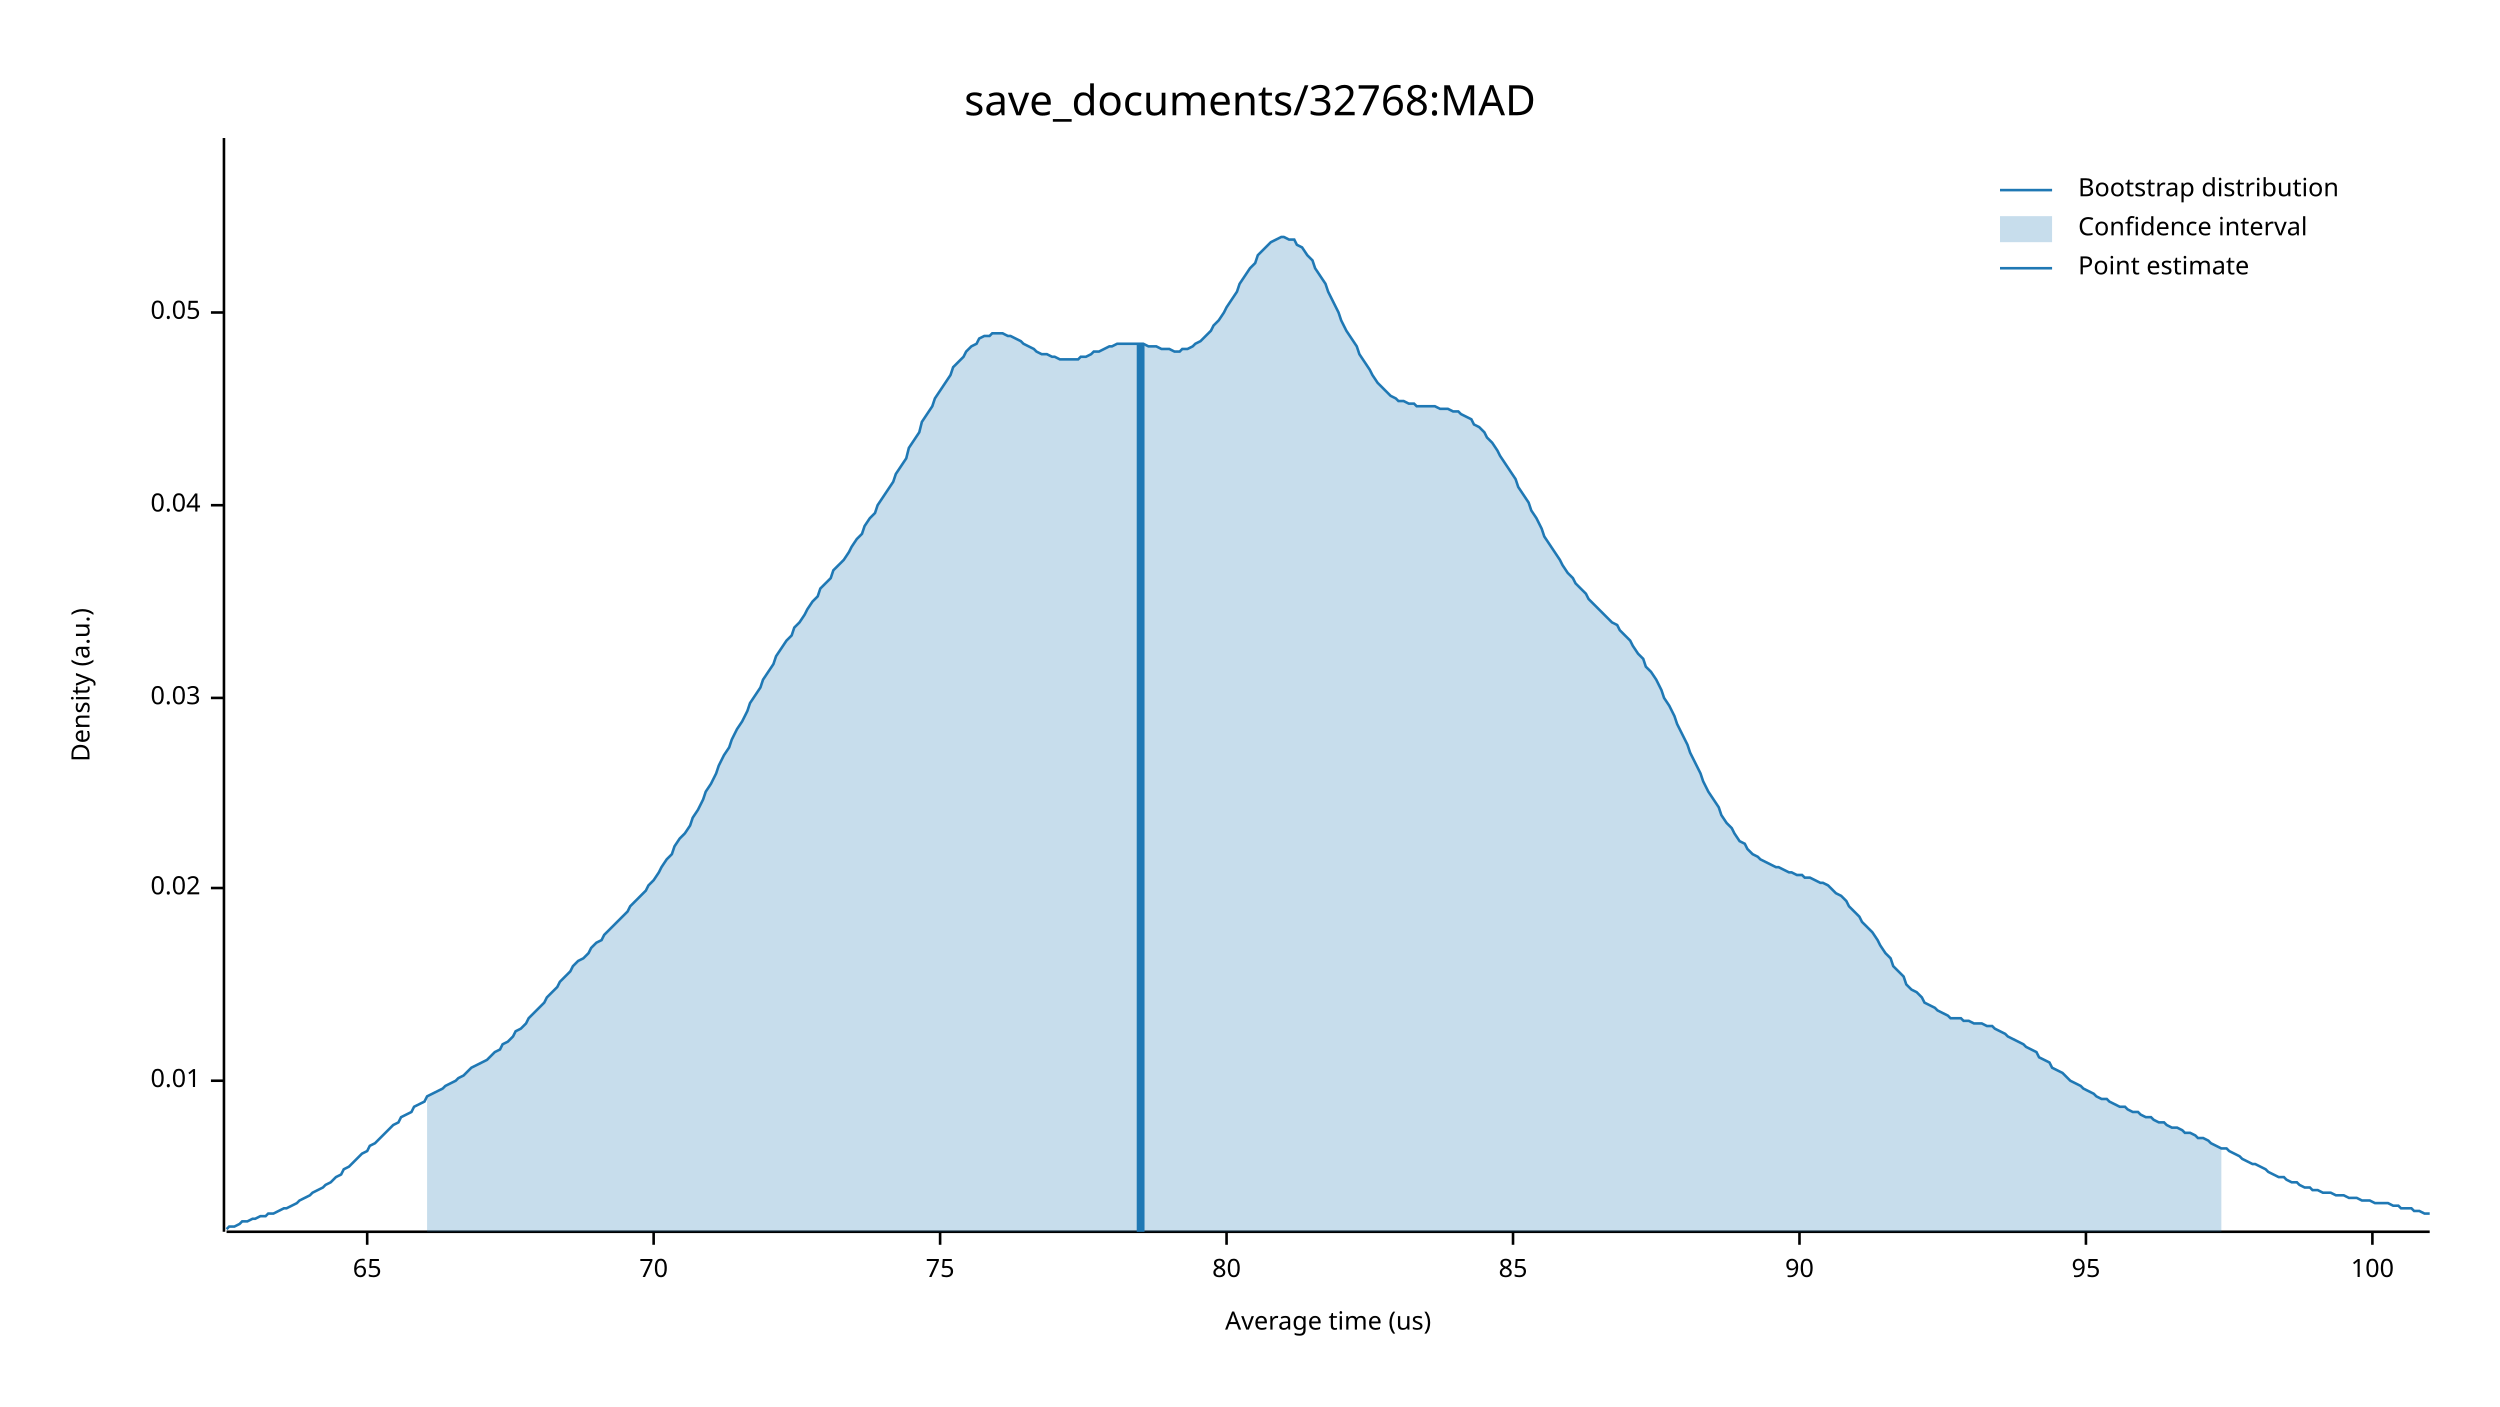
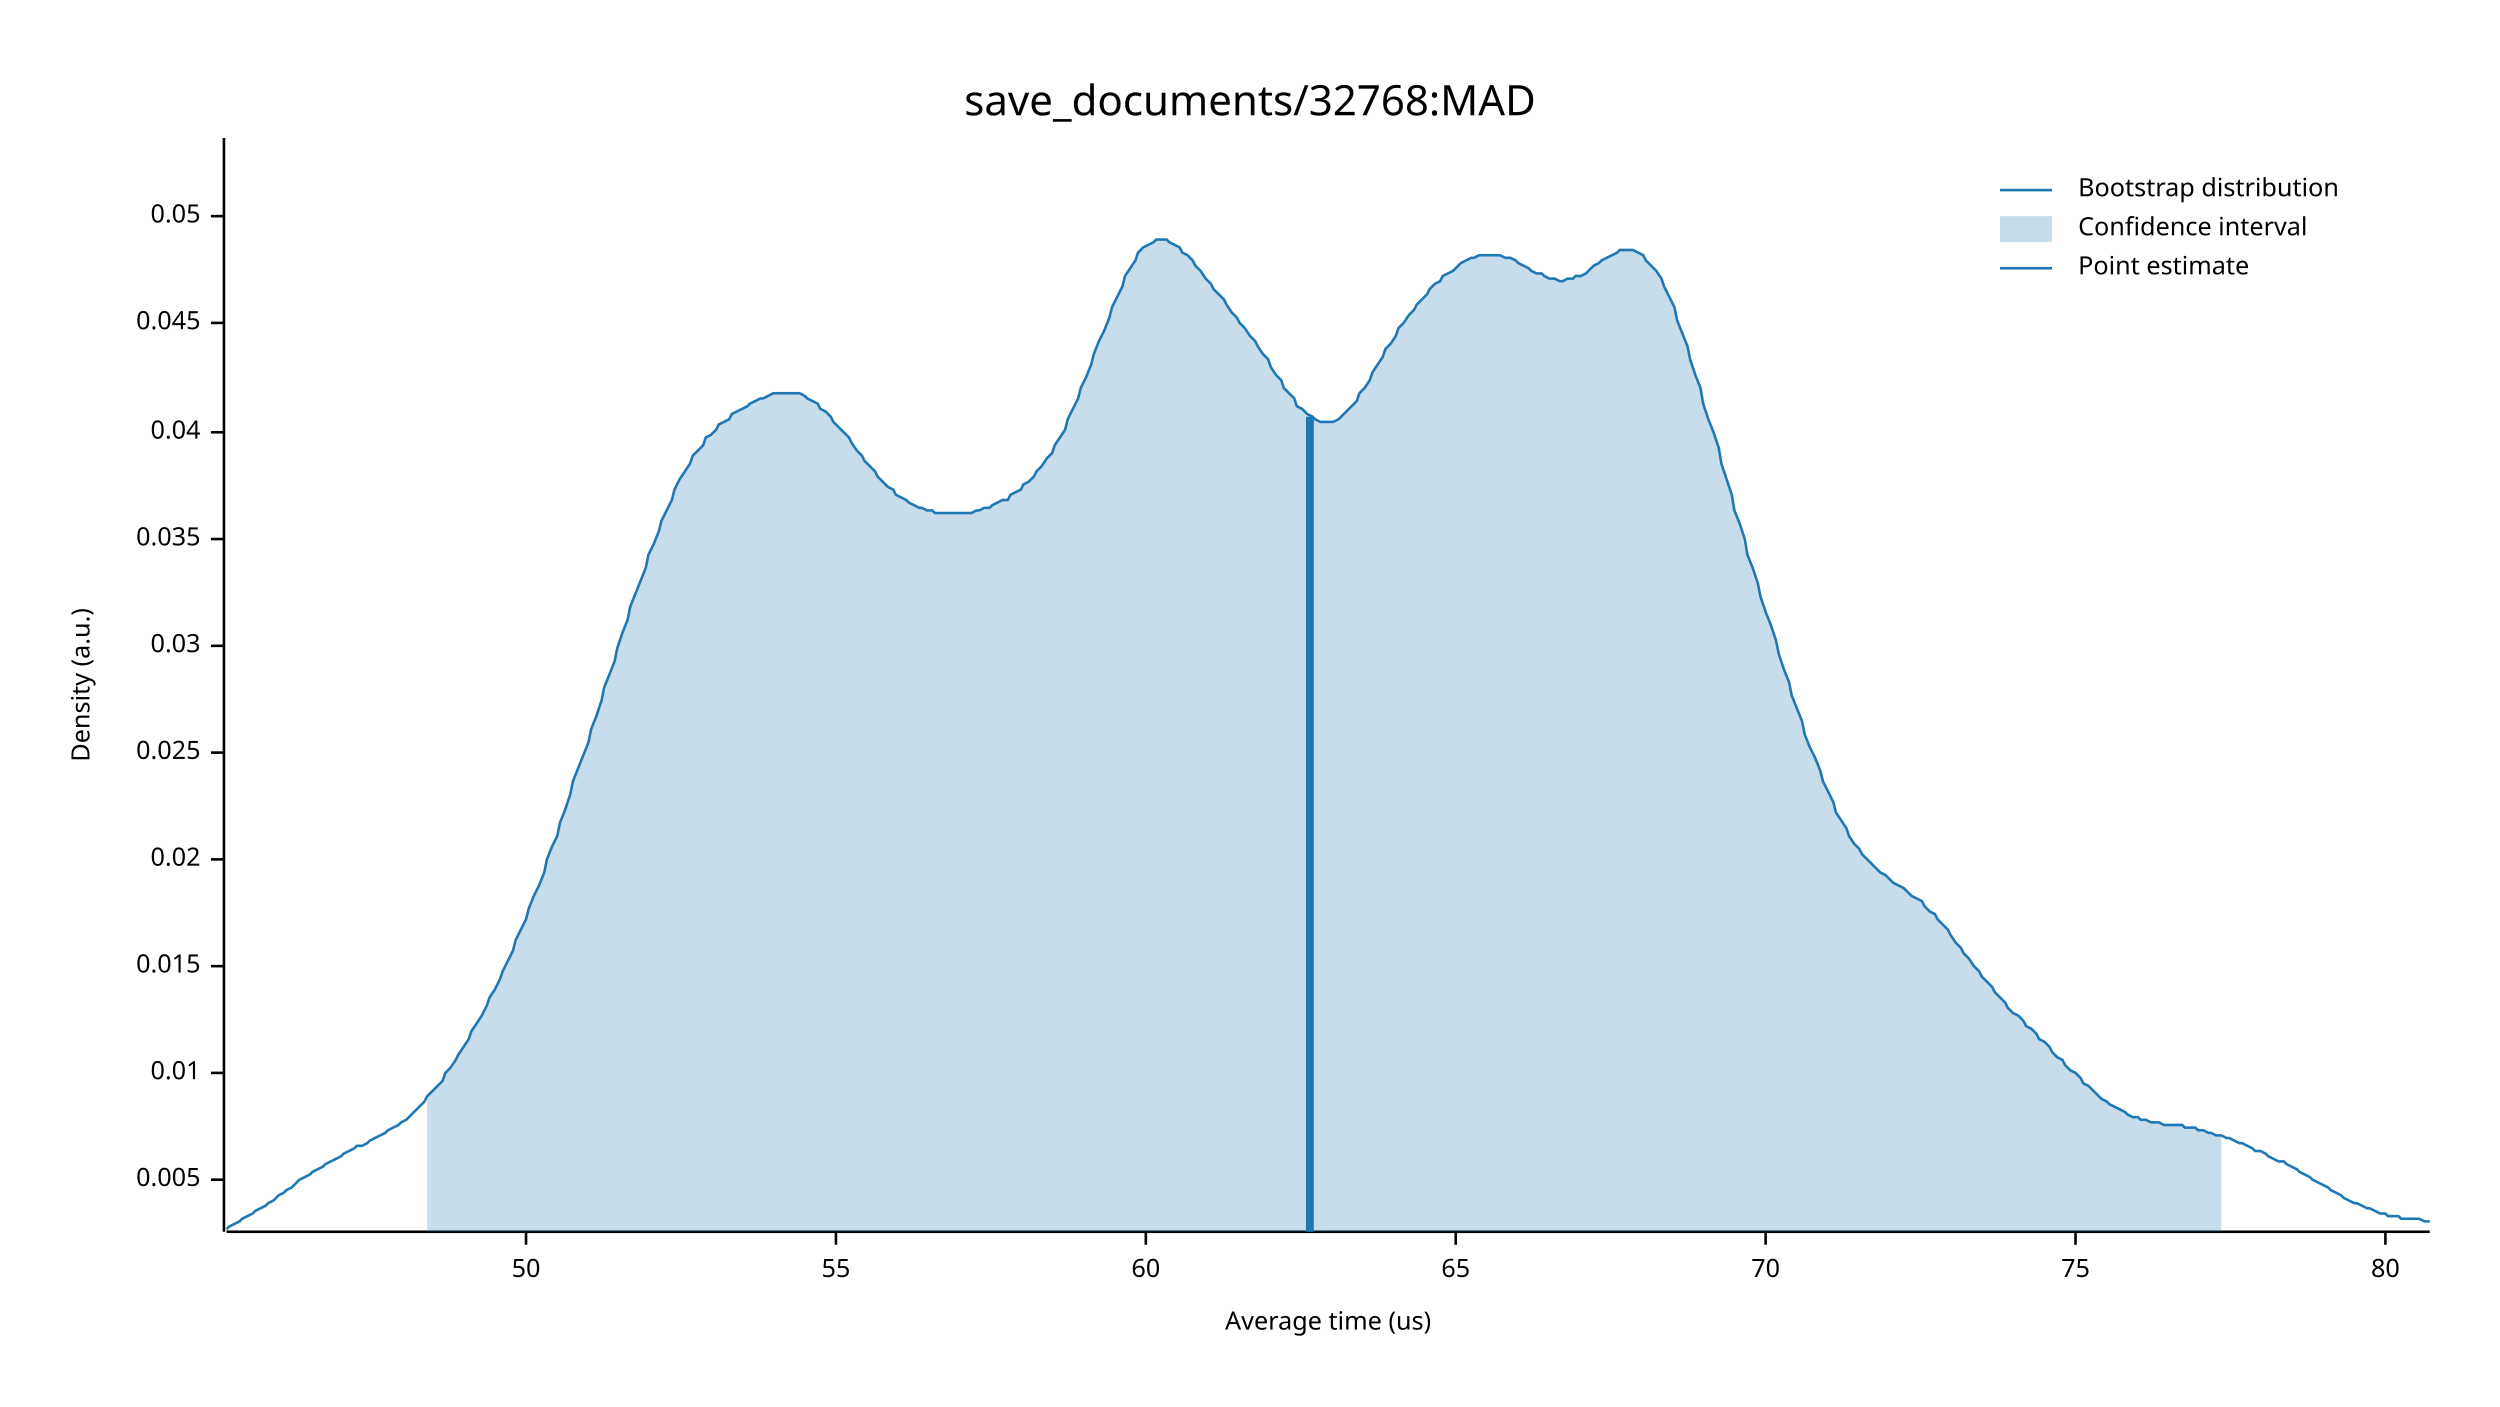
<svg xmlns="http://www.w3.org/2000/svg" width="960" height="540" viewBox="0 0 960 540">
  <text x="480" y="32" dy="0.76em" text-anchor="middle" font-family="sans-serif" font-size="16.129" opacity="1" fill="#000000">
save_documents/32768:MAD
</text>
  <text x="27" y="263" dy="0.76em" text-anchor="middle" font-family="sans-serif" font-size="9.677" opacity="1" fill="#000000" transform="rotate(270, 27, 263)">
Density (a.u.)
</text>
  <text x="510" y="513" dy="-0.5ex" text-anchor="middle" font-family="sans-serif" font-size="9.677" opacity="1" fill="#000000">
Average time (us)
</text>
  <polyline fill="none" opacity="1" stroke="#000000" stroke-width="1" points="86,53 86,473 " />
-   <text x="77" y="415" dy="0.5ex" text-anchor="end" font-family="sans-serif" font-size="9.677" opacity="1" fill="#000000">
+   <text x="77" y="453" dy="0.5ex" text-anchor="end" font-family="sans-serif" font-size="9.677" opacity="1" fill="#000000">
+ 0.005
+ </text>
+   <polyline fill="none" opacity="1" stroke="#000000" stroke-width="1" points="81,453 86,453 " />
+   <text x="77" y="412" dy="0.5ex" text-anchor="end" font-family="sans-serif" font-size="9.677" opacity="1" fill="#000000">
0.01
</text>
-   <polyline fill="none" opacity="1" stroke="#000000" stroke-width="1" points="81,415 86,415 " />
-   <text x="77" y="341" dy="0.5ex" text-anchor="end" font-family="sans-serif" font-size="9.677" opacity="1" fill="#000000">
+   <polyline fill="none" opacity="1" stroke="#000000" stroke-width="1" points="81,412 86,412 " />
+   <text x="77" y="371" dy="0.5ex" text-anchor="end" font-family="sans-serif" font-size="9.677" opacity="1" fill="#000000">
+ 0.015
+ </text>
+   <polyline fill="none" opacity="1" stroke="#000000" stroke-width="1" points="81,371 86,371 " />
+   <text x="77" y="330" dy="0.5ex" text-anchor="end" font-family="sans-serif" font-size="9.677" opacity="1" fill="#000000">
0.02
</text>
-   <polyline fill="none" opacity="1" stroke="#000000" stroke-width="1" points="81,341 86,341 " />
-   <text x="77" y="268" dy="0.5ex" text-anchor="end" font-family="sans-serif" font-size="9.677" opacity="1" fill="#000000">
+   <polyline fill="none" opacity="1" stroke="#000000" stroke-width="1" points="81,330 86,330 " />
+   <text x="77" y="289" dy="0.5ex" text-anchor="end" font-family="sans-serif" font-size="9.677" opacity="1" fill="#000000">
+ 0.025
+ </text>
+   <polyline fill="none" opacity="1" stroke="#000000" stroke-width="1" points="81,289 86,289 " />
+   <text x="77" y="248" dy="0.5ex" text-anchor="end" font-family="sans-serif" font-size="9.677" opacity="1" fill="#000000">
0.03
</text>
-   <polyline fill="none" opacity="1" stroke="#000000" stroke-width="1" points="81,268 86,268 " />
-   <text x="77" y="194" dy="0.5ex" text-anchor="end" font-family="sans-serif" font-size="9.677" opacity="1" fill="#000000">
+   <polyline fill="none" opacity="1" stroke="#000000" stroke-width="1" points="81,248 86,248 " />
+   <text x="77" y="207" dy="0.5ex" text-anchor="end" font-family="sans-serif" font-size="9.677" opacity="1" fill="#000000">
+ 0.035
+ </text>
+   <polyline fill="none" opacity="1" stroke="#000000" stroke-width="1" points="81,207 86,207 " />
+   <text x="77" y="166" dy="0.5ex" text-anchor="end" font-family="sans-serif" font-size="9.677" opacity="1" fill="#000000">
0.04
</text>
-   <polyline fill="none" opacity="1" stroke="#000000" stroke-width="1" points="81,194 86,194 " />
-   <text x="77" y="120" dy="0.5ex" text-anchor="end" font-family="sans-serif" font-size="9.677" opacity="1" fill="#000000">
+   <polyline fill="none" opacity="1" stroke="#000000" stroke-width="1" points="81,166 86,166 " />
+   <text x="77" y="124" dy="0.5ex" text-anchor="end" font-family="sans-serif" font-size="9.677" opacity="1" fill="#000000">
+ 0.045
+ </text>
+   <polyline fill="none" opacity="1" stroke="#000000" stroke-width="1" points="81,124 86,124 " />
+   <text x="77" y="83" dy="0.5ex" text-anchor="end" font-family="sans-serif" font-size="9.677" opacity="1" fill="#000000">
0.05
</text>
-   <polyline fill="none" opacity="1" stroke="#000000" stroke-width="1" points="81,120 86,120 " />
+   <polyline fill="none" opacity="1" stroke="#000000" stroke-width="1" points="81,83 86,83 " />
  <polyline fill="none" opacity="1" stroke="#000000" stroke-width="1" points="87,473 933,473 " />
-   <text x="141" y="483" dy="0.76em" text-anchor="middle" font-family="sans-serif" font-size="9.677" opacity="1" fill="#000000">
+   <text x="202" y="483" dy="0.76em" text-anchor="middle" font-family="sans-serif" font-size="9.677" opacity="1" fill="#000000">
+ 50
+ </text>
+   <polyline fill="none" opacity="1" stroke="#000000" stroke-width="1" points="202,473 202,478 " />
+   <text x="321" y="483" dy="0.76em" text-anchor="middle" font-family="sans-serif" font-size="9.677" opacity="1" fill="#000000">
+ 55
+ </text>
+   <polyline fill="none" opacity="1" stroke="#000000" stroke-width="1" points="321,473 321,478 " />
+   <text x="440" y="483" dy="0.76em" text-anchor="middle" font-family="sans-serif" font-size="9.677" opacity="1" fill="#000000">
+ 60
+ </text>
+   <polyline fill="none" opacity="1" stroke="#000000" stroke-width="1" points="440,473 440,478 " />
+   <text x="559" y="483" dy="0.76em" text-anchor="middle" font-family="sans-serif" font-size="9.677" opacity="1" fill="#000000">
65
</text>
-   <polyline fill="none" opacity="1" stroke="#000000" stroke-width="1" points="141,473 141,478 " />
-   <text x="251" y="483" dy="0.76em" text-anchor="middle" font-family="sans-serif" font-size="9.677" opacity="1" fill="#000000">
+   <polyline fill="none" opacity="1" stroke="#000000" stroke-width="1" points="559,473 559,478 " />
+   <text x="678" y="483" dy="0.76em" text-anchor="middle" font-family="sans-serif" font-size="9.677" opacity="1" fill="#000000">
70
</text>
-   <polyline fill="none" opacity="1" stroke="#000000" stroke-width="1" points="251,473 251,478 " />
-   <text x="361" y="483" dy="0.76em" text-anchor="middle" font-family="sans-serif" font-size="9.677" opacity="1" fill="#000000">
+   <polyline fill="none" opacity="1" stroke="#000000" stroke-width="1" points="678,473 678,478 " />
+   <text x="797" y="483" dy="0.76em" text-anchor="middle" font-family="sans-serif" font-size="9.677" opacity="1" fill="#000000">
75
</text>
-   <polyline fill="none" opacity="1" stroke="#000000" stroke-width="1" points="361,473 361,478 " />
-   <text x="471" y="483" dy="0.76em" text-anchor="middle" font-family="sans-serif" font-size="9.677" opacity="1" fill="#000000">
+   <polyline fill="none" opacity="1" stroke="#000000" stroke-width="1" points="797,473 797,478 " />
+   <text x="916" y="483" dy="0.76em" text-anchor="middle" font-family="sans-serif" font-size="9.677" opacity="1" fill="#000000">
80
</text>
-   <polyline fill="none" opacity="1" stroke="#000000" stroke-width="1" points="471,473 471,478 " />
-   <text x="581" y="483" dy="0.76em" text-anchor="middle" font-family="sans-serif" font-size="9.677" opacity="1" fill="#000000">
- 85
- </text>
-   <polyline fill="none" opacity="1" stroke="#000000" stroke-width="1" points="581,473 581,478 " />
-   <text x="691" y="483" dy="0.76em" text-anchor="middle" font-family="sans-serif" font-size="9.677" opacity="1" fill="#000000">
- 90
- </text>
-   <polyline fill="none" opacity="1" stroke="#000000" stroke-width="1" points="691,473 691,478 " />
-   <text x="801" y="483" dy="0.76em" text-anchor="middle" font-family="sans-serif" font-size="9.677" opacity="1" fill="#000000">
- 95
- </text>
-   <polyline fill="none" opacity="1" stroke="#000000" stroke-width="1" points="801,473 801,478 " />
-   <text x="911" y="483" dy="0.76em" text-anchor="middle" font-family="sans-serif" font-size="9.677" opacity="1" fill="#000000">
- 100
- </text>
-   <polyline fill="none" opacity="1" stroke="#000000" stroke-width="1" points="911,473 911,478 " />
-   <polyline fill="none" opacity="1" stroke="#1F78B4" stroke-width="1" points="87,472 88,471 90,471 92,470 93,469 95,469 97,468 98,468 100,467 102,467 103,466 105,466 107,465 109,464 110,464 112,463 114,462 115,461 117,460 119,459 120,458 122,457 124,456 125,455 127,454 129,452 131,451 132,449 134,448 136,446 137,445 139,443 141,442 142,440 144,439 146,437 148,435 149,434 151,432 153,431 154,429 156,428 158,427 159,425 161,424 163,423 164,421 166,420 168,419 170,418 171,417 173,416 175,415 176,414 178,413 180,411 181,410 183,409 185,408 187,407 188,406 190,404 192,403 193,401 195,400 197,398 198,396 200,395 202,393 203,391 205,389 207,387 209,385 210,383 212,381 214,379 215,377 217,375 219,373 220,371 222,369 224,368 226,366 227,364 229,362 231,361 232,359 234,357 236,355 237,354 239,352 241,350 242,348 244,346 246,344 248,342 249,340 251,338 253,335 254,333 256,330 258,328 259,325 261,322 263,320 265,317 266,314 268,311 270,307 271,304 273,301 275,297 276,294 278,290 280,287 281,284 283,280 285,277 287,273 288,270 290,267 292,264 293,261 295,258 297,255 298,252 300,249 302,246 304,244 305,241 307,239 309,236 310,234 312,231 314,229 315,226 317,224 319,222 320,219 322,217 324,215 326,212 327,210 329,207 331,205 332,202 334,199 336,197 337,194 339,191 341,188 343,185 344,182 346,179 348,176 349,172 351,169 353,166 354,162 356,159 358,156 359,153 361,150 363,147 365,144 366,141 368,139 370,137 371,135 373,133 375,132 376,130 378,129 380,129 381,128 383,128 385,128 387,129 388,129 390,130 392,131 393,132 395,133 397,134 398,135 400,136 402,136 404,137 405,137 407,138 409,138 410,138 412,138 414,138 415,137 417,137 419,136 420,135 422,135 424,134 426,133 427,133 429,132 431,132 432,132 434,132 436,132 437,132 439,132 441,133 443,133 444,133 446,134 448,134 449,134 451,135 453,135 454,134 456,134 458,133 459,132 461,131 463,129 465,127 466,125 468,123 470,120 471,118 473,115 475,112 476,109 478,106 480,103 482,101 483,98 485,96 487,94 488,93 490,92 492,91 493,91 495,92 497,92 498,94 500,95 502,98 504,100 505,103 507,106 509,109 510,112 512,116 514,120 515,123 517,127 519,130 521,133 522,136 524,139 526,142 527,144 529,147 531,149 532,150 534,152 536,153 537,154 539,154 541,155 543,155 544,156 546,156 548,156 549,156 551,156 553,157 554,157 556,157 558,158 560,158 561,159 563,160 565,161 566,163 568,164 570,166 571,168 573,170 575,173 576,175 578,178 580,181 582,184 583,187 585,190 587,193 588,196 590,199 592,203 593,206 595,209 597,212 599,215 600,217 602,220 604,222 605,224 607,226 609,228 610,230 612,232 614,234 615,235 617,237 619,239 621,240 622,242 624,244 626,246 627,248 629,251 631,253 632,256 634,258 636,261 638,265 639,268 641,271 643,275 644,278 646,282 648,286 649,289 651,293 653,297 654,300 656,304 658,307 660,310 661,313 663,316 665,318 666,320 668,323 670,324 671,326 673,328 675,329 676,330 678,331 680,332 682,333 683,333 685,334 687,335 688,335 690,336 692,336 693,337 695,337 697,338 699,339 700,339 702,340 704,342 705,343 707,344 709,346 710,348 712,350 714,352 715,354 717,356 719,358 721,361 722,363 724,366 726,368 727,371 729,373 731,375 732,378 734,380 736,381 738,383 739,385 741,386 743,387 744,388 746,389 748,390 749,391 751,391 753,391 754,392 756,392 758,393 760,393 761,393 763,394 765,394 766,395 768,396 770,397 771,398 773,399 775,400 777,401 778,402 780,403 782,404 783,406 785,407 787,408 788,410 790,411 792,412 793,413 795,415 797,416 799,417 800,418 802,419 804,420 805,421 807,422 809,422 810,423 812,424 814,425 816,425 817,426 819,427 821,427 822,428 824,429 826,429 827,430 829,431 831,431 832,432 834,433 836,433 838,434 839,435 841,435 843,436 844,437 846,437 848,438 849,439 851,440 853,441 855,441 856,442 858,443 860,444 861,445 863,446 865,447 866,447 868,448 870,449 871,450 873,451 875,452 877,452 878,453 880,454 882,454 883,455 885,456 887,456 888,457 890,457 892,458 894,458 895,458 897,459 899,459 900,459 902,460 904,460 905,460 907,461 909,461 910,461 912,462 914,462 916,462 917,462 919,463 921,463 922,464 924,464 926,464 927,465 929,465 931,466 933,466 " />
-   <polygon opacity="0.25" fill="#1F78B4" points="164,421 166,420 168,419 170,418 171,417 173,416 175,415 176,414 178,413 180,411 181,410 183,409 185,408 187,407 188,406 190,404 192,403 193,401 195,400 197,398 198,396 200,395 202,393 203,391 205,389 207,387 209,385 210,383 212,381 214,379 215,377 217,375 219,373 220,371 222,369 224,368 226,366 227,364 229,362 231,361 232,359 234,357 236,355 237,354 239,352 241,350 242,348 244,346 246,344 248,342 249,340 251,338 253,335 254,333 256,330 258,328 259,325 261,322 263,320 265,317 266,314 268,311 270,307 271,304 273,301 275,297 276,294 278,290 280,287 281,284 283,280 285,277 287,273 288,270 290,267 292,264 293,261 295,258 297,255 298,252 300,249 302,246 304,244 305,241 307,239 309,236 310,234 312,231 314,229 315,226 317,224 319,222 320,219 322,217 324,215 326,212 327,210 329,207 331,205 332,202 334,199 336,197 337,194 339,191 341,188 343,185 344,182 346,179 348,176 349,172 351,169 353,166 354,162 356,159 358,156 359,153 361,150 363,147 365,144 366,141 368,139 370,137 371,135 373,133 375,132 376,130 378,129 380,129 381,128 383,128 385,128 387,129 388,129 390,130 392,131 393,132 395,133 397,134 398,135 400,136 402,136 404,137 405,137 407,138 409,138 410,138 412,138 414,138 415,137 417,137 419,136 420,135 422,135 424,134 426,133 427,133 429,132 431,132 432,132 434,132 436,132 437,132 439,132 441,133 443,133 444,133 446,134 448,134 449,134 451,135 453,135 454,134 456,134 458,133 459,132 461,131 463,129 465,127 466,125 468,123 470,120 471,118 473,115 475,112 476,109 478,106 480,103 482,101 483,98 485,96 487,94 488,93 490,92 492,91 493,91 495,92 497,92 498,94 500,95 502,98 504,100 505,103 507,106 509,109 510,112 512,116 514,120 515,123 517,127 519,130 521,133 522,136 524,139 526,142 527,144 529,147 531,149 532,150 534,152 536,153 537,154 539,154 541,155 543,155 544,156 546,156 548,156 549,156 551,156 553,157 554,157 556,157 558,158 560,158 561,159 563,160 565,161 566,163 568,164 570,166 571,168 573,170 575,173 576,175 578,178 580,181 582,184 583,187 585,190 587,193 588,196 590,199 592,203 593,206 595,209 597,212 599,215 600,217 602,220 604,222 605,224 607,226 609,228 610,230 612,232 614,234 615,235 617,237 619,239 621,240 622,242 624,244 626,246 627,248 629,251 631,253 632,256 634,258 636,261 638,265 639,268 641,271 643,275 644,278 646,282 648,286 649,289 651,293 653,297 654,300 656,304 658,307 660,310 661,313 663,316 665,318 666,320 668,323 670,324 671,326 673,328 675,329 676,330 678,331 680,332 682,333 683,333 685,334 687,335 688,335 690,336 692,336 693,337 695,337 697,338 699,339 700,339 702,340 704,342 705,343 707,344 709,346 710,348 712,350 714,352 715,354 717,356 719,358 721,361 722,363 724,366 726,368 727,371 729,373 731,375 732,378 734,380 736,381 738,383 739,385 741,386 743,387 744,388 746,389 748,390 749,391 751,391 753,391 754,392 756,392 758,393 760,393 761,393 763,394 765,394 766,395 768,396 770,397 771,398 773,399 775,400 777,401 778,402 780,403 782,404 783,406 785,407 787,408 788,410 790,411 792,412 793,413 795,415 797,416 799,417 800,418 802,419 804,420 805,421 807,422 809,422 810,423 812,424 814,425 816,425 817,426 819,427 821,427 822,428 824,429 826,429 827,430 829,431 831,431 832,432 834,433 836,433 838,434 839,435 841,435 843,436 844,437 846,437 848,438 849,439 851,440 853,441 853,473 164,473 " />
-   <polyline fill="none" opacity="1" stroke="#1F78B4" stroke-width="3" points="438,473 438,132 " />
+   <polyline fill="none" opacity="1" stroke="#000000" stroke-width="1" points="916,473 916,478 " />
+   <polyline fill="none" opacity="1" stroke="#1F78B4" stroke-width="1" points="87,472 88,471 90,470 92,469 93,468 95,467 97,466 98,465 100,464 102,463 103,462 105,461 107,459 109,458 110,457 112,456 114,454 115,453 117,452 119,451 120,450 122,449 124,448 125,447 127,446 129,445 131,444 132,443 134,442 136,441 137,440 139,440 141,439 142,438 144,437 146,436 148,435 149,434 151,433 153,432 154,431 156,430 158,428 159,427 161,425 163,423 164,421 166,419 168,417 170,415 171,412 173,410 175,407 176,405 178,402 180,399 181,396 183,393 185,390 187,386 188,383 190,380 192,376 193,373 195,369 197,365 198,361 200,357 202,353 203,349 205,344 207,340 209,335 210,330 212,325 214,321 215,316 217,311 219,305 220,300 222,295 224,290 226,285 227,280 229,275 231,269 232,264 234,259 236,254 237,249 239,243 241,238 242,233 244,228 246,223 248,218 249,213 251,209 253,204 254,200 256,196 258,192 259,188 261,184 263,181 265,178 266,175 268,173 270,171 271,168 273,167 275,165 276,163 278,162 280,161 281,159 283,158 285,157 287,156 288,155 290,154 292,153 293,153 295,152 297,151 298,151 300,151 302,151 304,151 305,151 307,151 309,152 310,153 312,154 314,155 315,157 317,158 319,160 320,162 322,164 324,166 326,168 327,170 329,173 331,175 332,177 334,179 336,181 337,183 339,185 341,187 343,188 344,190 346,191 348,192 349,193 351,194 353,195 354,195 356,196 358,196 359,197 361,197 363,197 365,197 366,197 368,197 370,197 371,197 373,197 375,196 376,196 378,195 380,195 381,194 383,193 385,192 387,192 388,190 390,189 392,188 393,186 395,185 397,183 398,181 400,179 402,176 404,174 405,171 407,168 409,165 410,161 412,157 414,153 415,149 417,145 419,140 420,136 422,131 424,127 426,122 427,118 429,114 431,110 432,106 434,103 436,100 437,97 439,95 441,94 443,93 444,92 446,92 448,92 449,93 451,94 453,95 454,97 456,98 458,100 459,102 461,104 463,107 465,109 466,111 468,113 470,115 471,117 473,120 475,122 476,124 478,126 480,129 482,131 483,133 485,136 487,138 488,141 490,144 492,146 493,149 495,151 497,153 498,156 500,157 502,159 504,160 505,161 507,162 509,162 510,162 512,162 514,161 515,160 517,158 519,156 521,154 522,151 524,149 526,146 527,143 529,140 531,137 532,134 534,132 536,129 537,126 539,124 541,121 543,119 544,117 546,115 548,113 549,111 551,109 553,108 554,106 556,105 558,104 560,102 561,101 563,100 565,99 566,99 568,98 570,98 571,98 573,98 575,98 576,98 578,99 580,99 582,100 583,101 585,102 587,103 588,104 590,105 592,105 593,106 595,107 597,107 599,108 600,108 602,107 604,107 605,106 607,106 609,105 610,104 612,102 614,101 615,100 617,99 619,98 621,97 622,96 624,96 626,96 627,96 629,97 631,98 632,100 634,102 636,104 638,107 639,110 641,114 643,118 644,123 646,128 648,133 649,138 651,144 653,149 654,155 656,161 658,166 660,172 661,178 663,184 665,190 666,196 668,201 670,207 671,213 673,218 675,224 676,229 678,235 680,240 682,246 683,251 685,257 687,262 688,267 690,272 692,277 693,282 695,287 697,291 699,296 700,300 702,304 704,308 705,312 707,315 709,318 710,321 712,324 714,326 715,328 717,330 719,332 721,334 722,335 724,336 726,338 727,339 729,340 731,341 732,342 734,344 736,345 738,346 739,348 741,350 743,351 744,353 746,355 748,357 749,359 751,362 753,364 754,366 756,368 758,371 760,373 761,375 763,377 765,379 766,381 768,383 770,385 771,387 773,389 775,390 777,392 778,394 780,395 782,397 783,399 785,400 787,402 788,404 790,406 792,407 793,409 795,411 797,412 799,414 800,416 802,417 804,419 805,420 807,422 809,423 810,424 812,425 814,426 816,427 817,428 819,429 821,429 822,430 824,430 826,431 827,431 829,431 831,432 832,432 834,432 836,432 838,432 839,433 841,433 843,433 844,434 846,434 848,435 849,435 851,436 853,436 855,437 856,437 858,438 860,439 861,439 863,440 865,441 866,442 868,442 870,443 871,444 873,445 875,446 877,446 878,447 880,448 882,449 883,450 885,451 887,452 888,453 890,454 892,455 894,456 895,457 897,458 899,459 900,460 902,461 904,462 905,462 907,463 909,464 910,464 912,465 914,466 916,466 917,467 919,467 921,467 922,468 924,468 926,468 927,468 929,468 931,469 933,469 " />
+   <polygon opacity="0.25" fill="#1F78B4" points="164,421 166,419 168,417 170,415 171,412 173,410 175,407 176,405 178,402 180,399 181,396 183,393 185,390 187,386 188,383 190,380 192,376 193,373 195,369 197,365 198,361 200,357 202,353 203,349 205,344 207,340 209,335 210,330 212,325 214,321 215,316 217,311 219,305 220,300 222,295 224,290 226,285 227,280 229,275 231,269 232,264 234,259 236,254 237,249 239,243 241,238 242,233 244,228 246,223 248,218 249,213 251,209 253,204 254,200 256,196 258,192 259,188 261,184 263,181 265,178 266,175 268,173 270,171 271,168 273,167 275,165 276,163 278,162 280,161 281,159 283,158 285,157 287,156 288,155 290,154 292,153 293,153 295,152 297,151 298,151 300,151 302,151 304,151 305,151 307,151 309,152 310,153 312,154 314,155 315,157 317,158 319,160 320,162 322,164 324,166 326,168 327,170 329,173 331,175 332,177 334,179 336,181 337,183 339,185 341,187 343,188 344,190 346,191 348,192 349,193 351,194 353,195 354,195 356,196 358,196 359,197 361,197 363,197 365,197 366,197 368,197 370,197 371,197 373,197 375,196 376,196 378,195 380,195 381,194 383,193 385,192 387,192 388,190 390,189 392,188 393,186 395,185 397,183 398,181 400,179 402,176 404,174 405,171 407,168 409,165 410,161 412,157 414,153 415,149 417,145 419,140 420,136 422,131 424,127 426,122 427,118 429,114 431,110 432,106 434,103 436,100 437,97 439,95 441,94 443,93 444,92 446,92 448,92 449,93 451,94 453,95 454,97 456,98 458,100 459,102 461,104 463,107 465,109 466,111 468,113 470,115 471,117 473,120 475,122 476,124 478,126 480,129 482,131 483,133 485,136 487,138 488,141 490,144 492,146 493,149 495,151 497,153 498,156 500,157 502,159 504,160 505,161 507,162 509,162 510,162 512,162 514,161 515,160 517,158 519,156 521,154 522,151 524,149 526,146 527,143 529,140 531,137 532,134 534,132 536,129 537,126 539,124 541,121 543,119 544,117 546,115 548,113 549,111 551,109 553,108 554,106 556,105 558,104 560,102 561,101 563,100 565,99 566,99 568,98 570,98 571,98 573,98 575,98 576,98 578,99 580,99 582,100 583,101 585,102 587,103 588,104 590,105 592,105 593,106 595,107 597,107 599,108 600,108 602,107 604,107 605,106 607,106 609,105 610,104 612,102 614,101 615,100 617,99 619,98 621,97 622,96 624,96 626,96 627,96 629,97 631,98 632,100 634,102 636,104 638,107 639,110 641,114 643,118 644,123 646,128 648,133 649,138 651,144 653,149 654,155 656,161 658,166 660,172 661,178 663,184 665,190 666,196 668,201 670,207 671,213 673,218 675,224 676,229 678,235 680,240 682,246 683,251 685,257 687,262 688,267 690,272 692,277 693,282 695,287 697,291 699,296 700,300 702,304 704,308 705,312 707,315 709,318 710,321 712,324 714,326 715,328 717,330 719,332 721,334 722,335 724,336 726,338 727,339 729,340 731,341 732,342 734,344 736,345 738,346 739,348 741,350 743,351 744,353 746,355 748,357 749,359 751,362 753,364 754,366 756,368 758,371 760,373 761,375 763,377 765,379 766,381 768,383 770,385 771,387 773,389 775,390 777,392 778,394 780,395 782,397 783,399 785,400 787,402 788,404 790,406 792,407 793,409 795,411 797,412 799,414 800,416 802,417 804,419 805,420 807,422 809,423 810,424 812,425 814,426 816,427 817,428 819,429 821,429 822,430 824,430 826,431 827,431 829,431 831,432 832,432 834,432 836,432 838,432 839,433 841,433 843,433 844,434 846,434 848,435 849,435 851,436 853,436 853,473 164,473 " />
+   <polyline fill="none" opacity="1" stroke="#1F78B4" stroke-width="3" points="503,473 503,160 " />
  <text x="798" y="68" dy="0.76em" text-anchor="start" font-family="sans-serif" font-size="9.677" opacity="1" fill="#000000">
Bootstrap distribution
</text>
  <text x="798" y="83" dy="0.76em" text-anchor="start" font-family="sans-serif" font-size="9.677" opacity="1" fill="#000000">
Confidence interval
</text>
  <text x="798" y="98" dy="0.76em" text-anchor="start" font-family="sans-serif" font-size="9.677" opacity="1" fill="#000000">
Point estimate
</text>
  <polyline fill="none" opacity="1" stroke="#1F78B4" stroke-width="1" points="768,73 788,73 " />
  <rect x="768" y="83" width="20" height="10" opacity="0.25" fill="#1F78B4" stroke="none" />
  <polyline fill="none" opacity="1" stroke="#1F78B4" stroke-width="1" points="768,103 788,103 " />
</svg>
